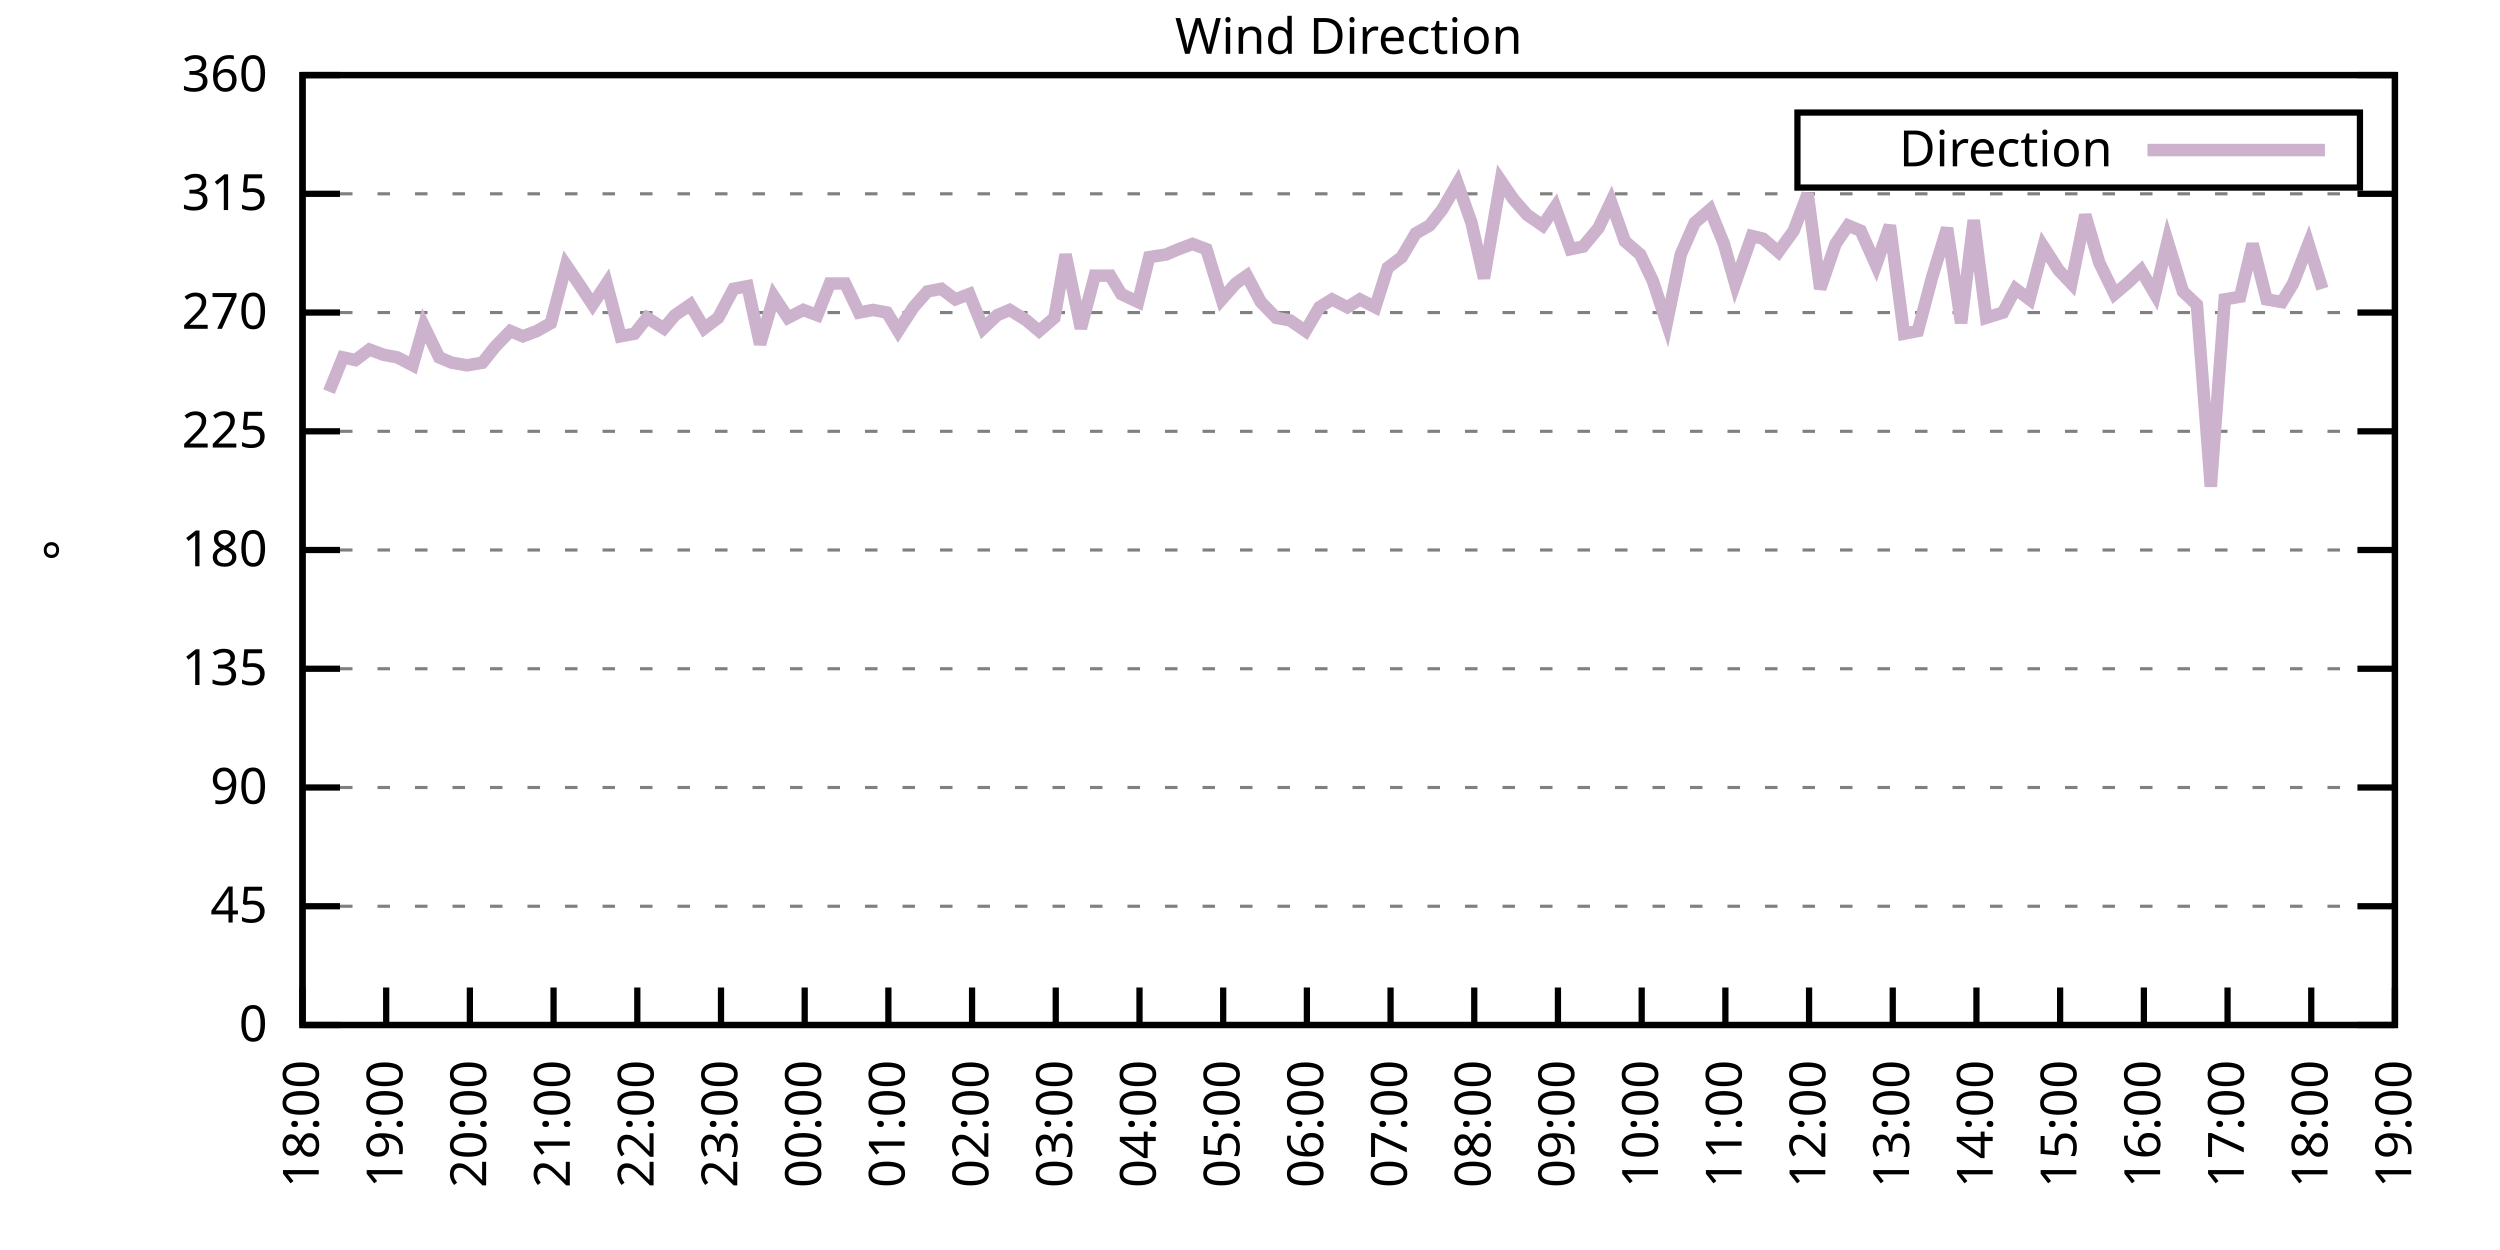
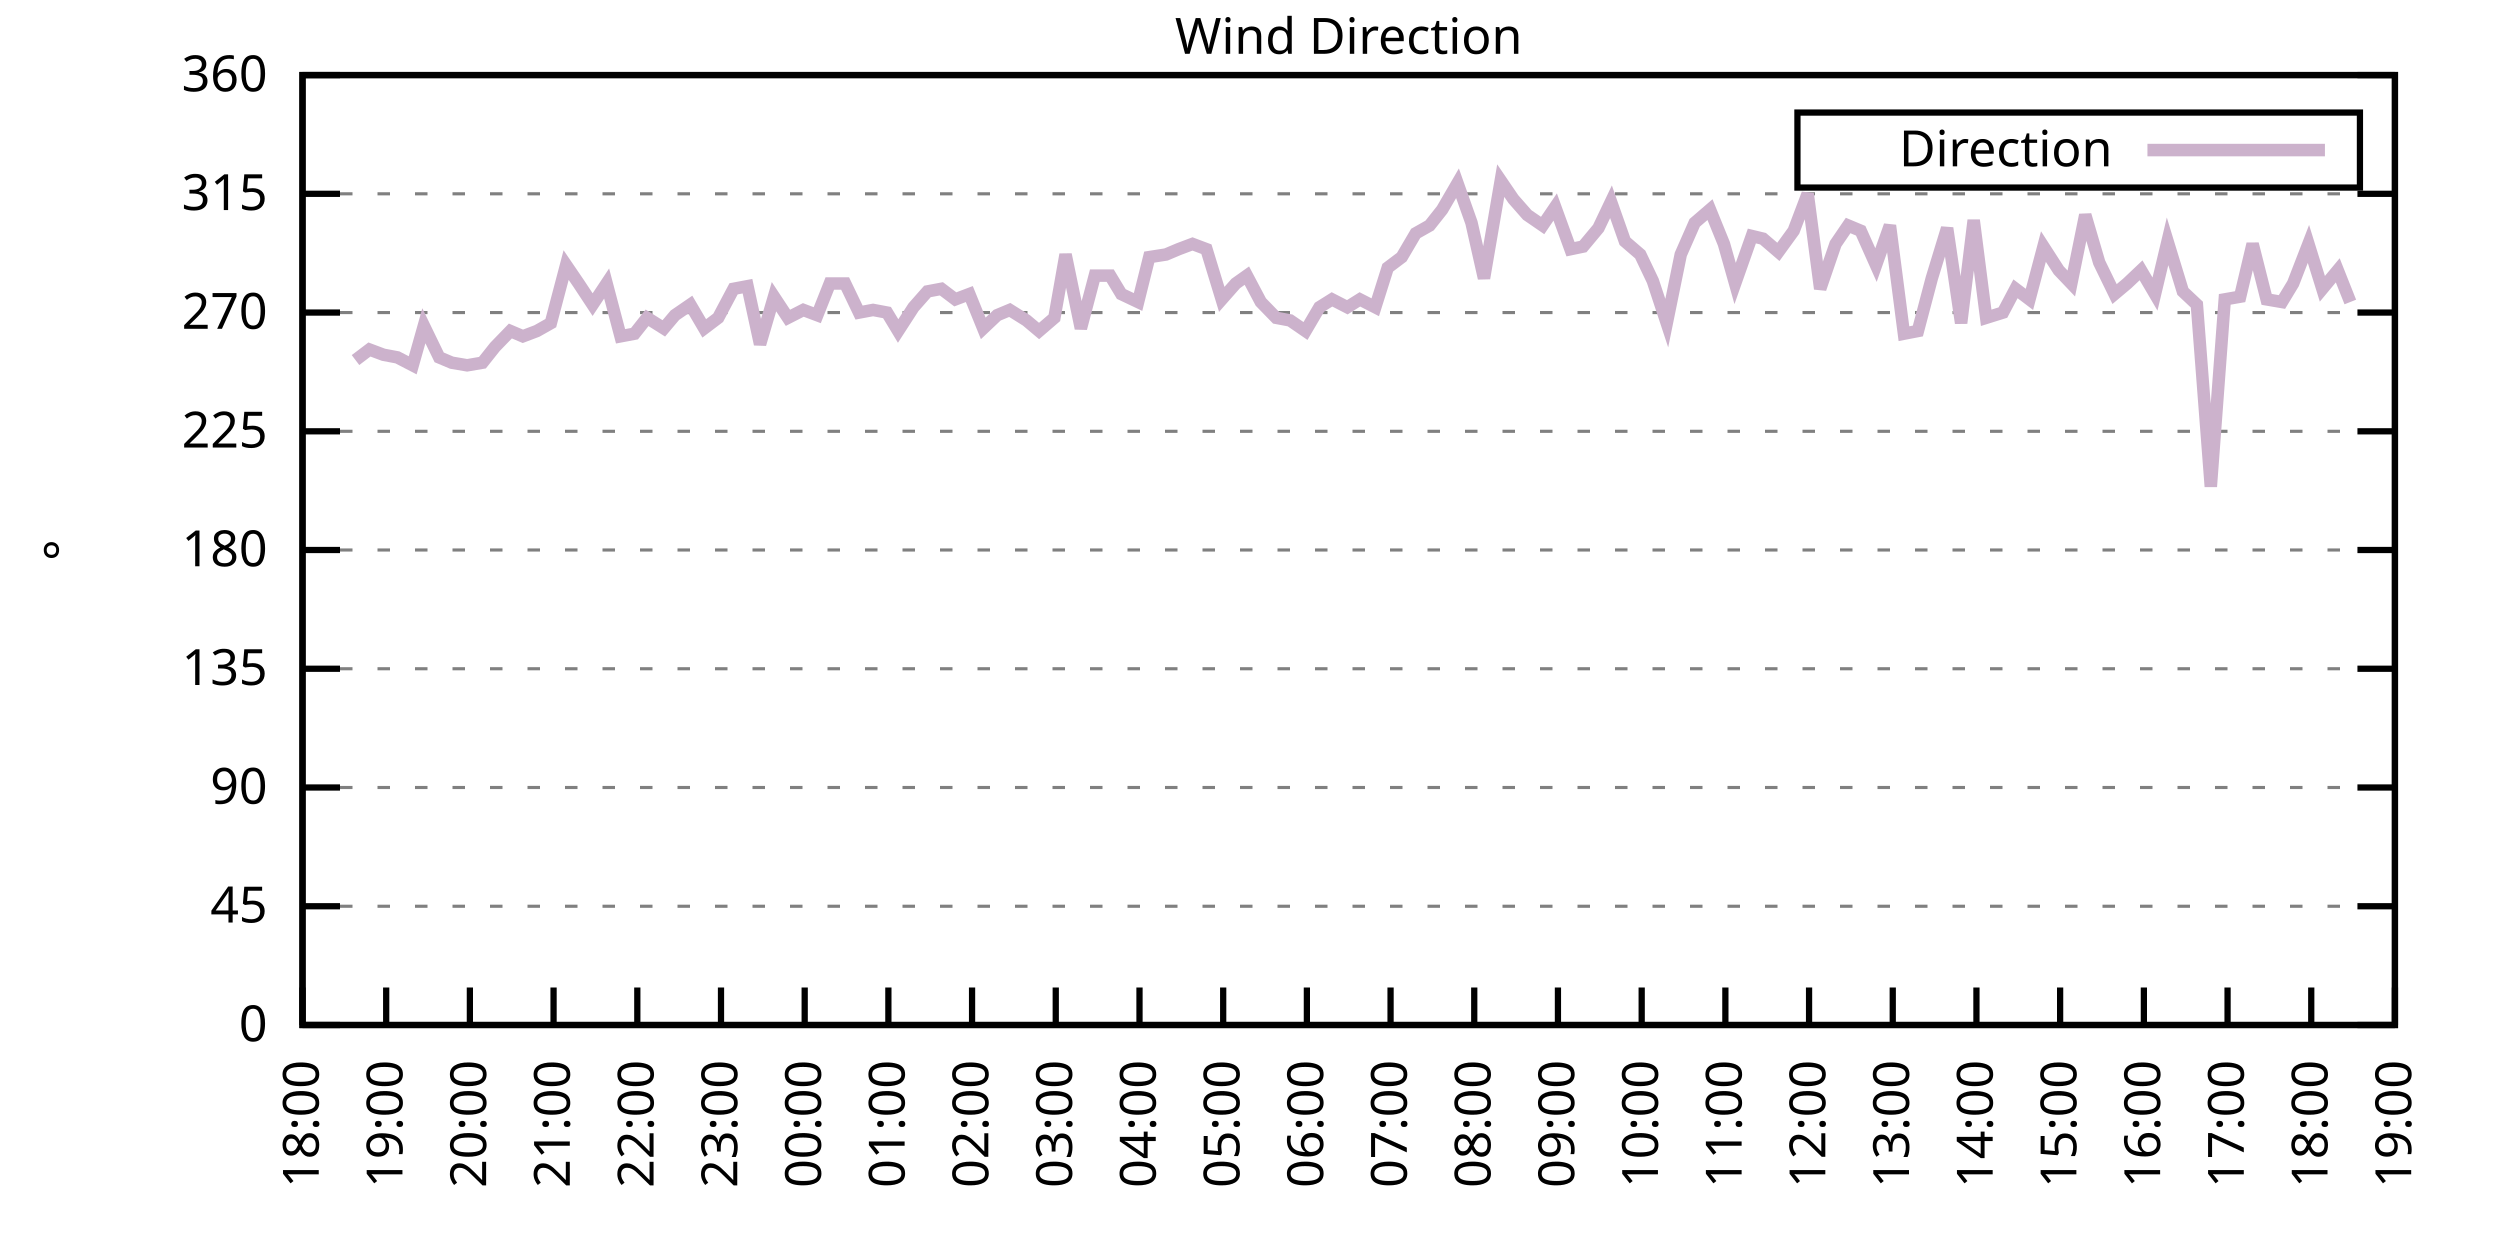
<svg xmlns="http://www.w3.org/2000/svg" xmlns:xlink="http://www.w3.org/1999/xlink" width="400" height="200" viewBox="0 0 400 200">
  <g id="gnuplot_canvas">
    <rect x="0" y="0" width="400" height="200" fill="none" />
    <defs>
      <circle id="gpDot" r="0.5" stroke-width="0.5" stroke="currentColor" />
      <path id="gpPt0" stroke-width="0.333" stroke="currentColor" d="M-1,0 h2 M0,-1 v2" />
      <path id="gpPt1" stroke-width="0.333" stroke="currentColor" d="M-1,-1 L1,1 M1,-1 L-1,1" />
      <path id="gpPt2" stroke-width="0.333" stroke="currentColor" d="M-1,0 L1,0 M0,-1 L0,1 M-1,-1 L1,1 M-1,1 L1,-1" />
      <rect id="gpPt3" stroke-width="0.333" stroke="currentColor" x="-1" y="-1" width="2" height="2" />
      <rect id="gpPt4" stroke-width="0.333" stroke="currentColor" fill="currentColor" x="-1" y="-1" width="2" height="2" />
      <circle id="gpPt5" stroke-width="0.333" stroke="currentColor" cx="0" cy="0" r="1" />
      <use xlink:href="#gpPt5" id="gpPt6" fill="currentColor" stroke="none" />
      <path id="gpPt7" stroke-width="0.333" stroke="currentColor" d="M0,-1.33 L-1.33,0.67 L1.33,0.67 z" />
      <use xlink:href="#gpPt7" id="gpPt8" fill="currentColor" stroke="none" />
      <use xlink:href="#gpPt7" id="gpPt9" stroke="currentColor" transform="rotate(180)" />
      <use xlink:href="#gpPt9" id="gpPt10" fill="currentColor" stroke="none" />
      <use xlink:href="#gpPt3" id="gpPt11" stroke="currentColor" transform="rotate(45)" />
      <use xlink:href="#gpPt11" id="gpPt12" fill="currentColor" stroke="none" />
      <path id="gpPt13" stroke-width="0.333" stroke="currentColor" d="M0,1.330 L1.265,0.411 L0.782,-1.067 L-0.782,-1.076 L-1.265,0.411 z" />
      <use xlink:href="#gpPt13" id="gpPt14" fill="currentColor" stroke="none" />
      <filter id="textbox" filterUnits="objectBoundingBox" x="0" y="0" height="1" width="1">
        <feFlood flood-color="white" flood-opacity="1" result="bgnd" />
        <feComposite in="SourceGraphic" in2="bgnd" operator="atop" />
      </filter>
      <filter id="greybox" filterUnits="objectBoundingBox" x="0" y="0" height="1" width="1">
        <feFlood flood-color="lightgrey" flood-opacity="1" result="grey" />
        <feComposite in="SourceGraphic" in2="grey" operator="atop" />
      </filter>
    </defs>
    <g fill="none" color="white" stroke="currentColor" stroke-width="1.00" stroke-linecap="butt" stroke-linejoin="miter">
</g>
    <g fill="none" color="black" stroke="currentColor" stroke-width="1.00" stroke-linecap="butt" stroke-linejoin="miter">
      <g stroke="none" shape-rendering="crispEdges">
        <polygon fill="rgb(255, 255, 255)" points="48.40,164.00 383.18,164.00 383.18,12.02 48.40,12.02 " />
      </g>
    </g>
    <g fill="none" color="black" stroke="currentColor" stroke-width="1.00" stroke-linecap="butt" stroke-linejoin="miter">
</g>
    <g fill="none" color="black" stroke="black" stroke-width="0.50" stroke-linecap="butt" stroke-linejoin="miter">
</g>
    <g fill="none" color="gray" stroke="currentColor" stroke-width="0.50" stroke-linecap="butt" stroke-linejoin="miter">
      <path stroke="gray" stroke-dasharray="2,4" class="gridline" d="M48.40,164.00 L383.19,164.00  " />
    </g>
    <g fill="none" color="gray" stroke="gray" stroke-width="1.00" stroke-linecap="butt" stroke-linejoin="miter">
</g>
    <g fill="none" color="black" stroke="currentColor" stroke-width="1.00" stroke-linecap="butt" stroke-linejoin="miter">
      <path stroke="black" d="M48.40,164.00 L54.40,164.00 M383.19,164.00 L377.19,164.00  " />
      <g transform="translate(42.80,166.60)" stroke="none" fill="black" font-family="Sans" font-size="8.00" text-anchor="end">
        <text>
          <tspan font-family="Sans"> 0</tspan>
        </text>
      </g>
    </g>
    <g fill="none" color="black" stroke="currentColor" stroke-width="1.00" stroke-linecap="butt" stroke-linejoin="miter">
</g>
    <g fill="none" color="black" stroke="black" stroke-width="0.50" stroke-linecap="butt" stroke-linejoin="miter">
</g>
    <g fill="none" color="gray" stroke="currentColor" stroke-width="0.50" stroke-linecap="butt" stroke-linejoin="miter">
      <path stroke="gray" stroke-dasharray="2,4" class="gridline" d="M48.40,145.00 L383.19,145.00  " />
    </g>
    <g fill="none" color="gray" stroke="gray" stroke-width="1.00" stroke-linecap="butt" stroke-linejoin="miter">
</g>
    <g fill="none" color="black" stroke="currentColor" stroke-width="1.00" stroke-linecap="butt" stroke-linejoin="miter">
      <path stroke="black" d="M48.40,145.00 L54.40,145.00 M383.19,145.00 L377.19,145.00  " />
      <g transform="translate(42.80,147.60)" stroke="none" fill="black" font-family="Sans" font-size="8.00" text-anchor="end">
        <text>
          <tspan font-family="Sans"> 45</tspan>
        </text>
      </g>
    </g>
    <g fill="none" color="black" stroke="currentColor" stroke-width="1.00" stroke-linecap="butt" stroke-linejoin="miter">
</g>
    <g fill="none" color="black" stroke="black" stroke-width="0.50" stroke-linecap="butt" stroke-linejoin="miter">
</g>
    <g fill="none" color="gray" stroke="currentColor" stroke-width="0.50" stroke-linecap="butt" stroke-linejoin="miter">
      <path stroke="gray" stroke-dasharray="2,4" class="gridline" d="M48.40,126.00 L383.19,126.00  " />
    </g>
    <g fill="none" color="gray" stroke="gray" stroke-width="1.00" stroke-linecap="butt" stroke-linejoin="miter">
</g>
    <g fill="none" color="black" stroke="currentColor" stroke-width="1.00" stroke-linecap="butt" stroke-linejoin="miter">
      <path stroke="black" d="M48.40,126.00 L54.40,126.00 M383.19,126.00 L377.19,126.00  " />
      <g transform="translate(42.80,128.60)" stroke="none" fill="black" font-family="Sans" font-size="8.00" text-anchor="end">
        <text>
          <tspan font-family="Sans"> 90</tspan>
        </text>
      </g>
    </g>
    <g fill="none" color="black" stroke="currentColor" stroke-width="1.00" stroke-linecap="butt" stroke-linejoin="miter">
</g>
    <g fill="none" color="black" stroke="black" stroke-width="0.50" stroke-linecap="butt" stroke-linejoin="miter">
</g>
    <g fill="none" color="gray" stroke="currentColor" stroke-width="0.50" stroke-linecap="butt" stroke-linejoin="miter">
      <path stroke="gray" stroke-dasharray="2,4" class="gridline" d="M48.40,107.00 L383.19,107.00  " />
    </g>
    <g fill="none" color="gray" stroke="gray" stroke-width="1.00" stroke-linecap="butt" stroke-linejoin="miter">
</g>
    <g fill="none" color="black" stroke="currentColor" stroke-width="1.00" stroke-linecap="butt" stroke-linejoin="miter">
      <path stroke="black" d="M48.40,107.00 L54.40,107.00 M383.19,107.00 L377.19,107.00  " />
      <g transform="translate(42.80,109.60)" stroke="none" fill="black" font-family="Sans" font-size="8.00" text-anchor="end">
        <text>
          <tspan font-family="Sans"> 135</tspan>
        </text>
      </g>
    </g>
    <g fill="none" color="black" stroke="currentColor" stroke-width="1.00" stroke-linecap="butt" stroke-linejoin="miter">
</g>
    <g fill="none" color="black" stroke="black" stroke-width="0.50" stroke-linecap="butt" stroke-linejoin="miter">
</g>
    <g fill="none" color="gray" stroke="currentColor" stroke-width="0.50" stroke-linecap="butt" stroke-linejoin="miter">
      <path stroke="gray" stroke-dasharray="2,4" class="gridline" d="M48.40,88.00 L383.19,88.00  " />
    </g>
    <g fill="none" color="gray" stroke="gray" stroke-width="1.00" stroke-linecap="butt" stroke-linejoin="miter">
</g>
    <g fill="none" color="black" stroke="currentColor" stroke-width="1.00" stroke-linecap="butt" stroke-linejoin="miter">
      <path stroke="black" d="M48.40,88.00 L54.40,88.00 M383.19,88.00 L377.19,88.00  " />
      <g transform="translate(42.80,90.60)" stroke="none" fill="black" font-family="Sans" font-size="8.00" text-anchor="end">
        <text>
          <tspan font-family="Sans"> 180</tspan>
        </text>
      </g>
    </g>
    <g fill="none" color="black" stroke="currentColor" stroke-width="1.00" stroke-linecap="butt" stroke-linejoin="miter">
</g>
    <g fill="none" color="black" stroke="black" stroke-width="0.50" stroke-linecap="butt" stroke-linejoin="miter">
</g>
    <g fill="none" color="gray" stroke="currentColor" stroke-width="0.50" stroke-linecap="butt" stroke-linejoin="miter">
      <path stroke="gray" stroke-dasharray="2,4" class="gridline" d="M48.40,69.01 L383.19,69.01  " />
    </g>
    <g fill="none" color="gray" stroke="gray" stroke-width="1.00" stroke-linecap="butt" stroke-linejoin="miter">
</g>
    <g fill="none" color="black" stroke="currentColor" stroke-width="1.00" stroke-linecap="butt" stroke-linejoin="miter">
      <path stroke="black" d="M48.40,69.01 L54.40,69.01 M383.19,69.01 L377.19,69.01  " />
      <g transform="translate(42.80,71.61)" stroke="none" fill="black" font-family="Sans" font-size="8.00" text-anchor="end">
        <text>
          <tspan font-family="Sans"> 225</tspan>
        </text>
      </g>
    </g>
    <g fill="none" color="black" stroke="currentColor" stroke-width="1.00" stroke-linecap="butt" stroke-linejoin="miter">
</g>
    <g fill="none" color="black" stroke="black" stroke-width="0.50" stroke-linecap="butt" stroke-linejoin="miter">
</g>
    <g fill="none" color="gray" stroke="currentColor" stroke-width="0.50" stroke-linecap="butt" stroke-linejoin="miter">
      <path stroke="gray" stroke-dasharray="2,4" class="gridline" d="M48.40,50.01 L383.19,50.01  " />
    </g>
    <g fill="none" color="gray" stroke="gray" stroke-width="1.00" stroke-linecap="butt" stroke-linejoin="miter">
</g>
    <g fill="none" color="black" stroke="currentColor" stroke-width="1.00" stroke-linecap="butt" stroke-linejoin="miter">
      <path stroke="black" d="M48.40,50.01 L54.40,50.01 M383.19,50.01 L377.19,50.01  " />
      <g transform="translate(42.80,52.61)" stroke="none" fill="black" font-family="Sans" font-size="8.00" text-anchor="end">
        <text>
          <tspan font-family="Sans"> 270</tspan>
        </text>
      </g>
    </g>
    <g fill="none" color="black" stroke="currentColor" stroke-width="1.00" stroke-linecap="butt" stroke-linejoin="miter">
</g>
    <g fill="none" color="black" stroke="black" stroke-width="0.50" stroke-linecap="butt" stroke-linejoin="miter">
</g>
    <g fill="none" color="gray" stroke="currentColor" stroke-width="0.50" stroke-linecap="butt" stroke-linejoin="miter">
      <path stroke="gray" stroke-dasharray="2,4" class="gridline" d="M48.40,31.01 L383.19,31.01  " />
    </g>
    <g fill="none" color="gray" stroke="gray" stroke-width="1.00" stroke-linecap="butt" stroke-linejoin="miter">
</g>
    <g fill="none" color="black" stroke="currentColor" stroke-width="1.00" stroke-linecap="butt" stroke-linejoin="miter">
      <path stroke="black" d="M48.40,31.01 L54.40,31.01 M383.19,31.01 L377.19,31.01  " />
      <g transform="translate(42.80,33.61)" stroke="none" fill="black" font-family="Sans" font-size="8.00" text-anchor="end">
        <text>
          <tspan font-family="Sans"> 315</tspan>
        </text>
      </g>
    </g>
    <g fill="none" color="black" stroke="currentColor" stroke-width="1.00" stroke-linecap="butt" stroke-linejoin="miter">
</g>
    <g fill="none" color="black" stroke="black" stroke-width="0.50" stroke-linecap="butt" stroke-linejoin="miter">
</g>
    <g fill="none" color="gray" stroke="currentColor" stroke-width="0.50" stroke-linecap="butt" stroke-linejoin="miter">
      <path stroke="gray" stroke-dasharray="2,4" class="gridline" d="M48.40,12.01 L383.19,12.01  " />
    </g>
    <g fill="none" color="gray" stroke="gray" stroke-width="1.00" stroke-linecap="butt" stroke-linejoin="miter">
</g>
    <g fill="none" color="black" stroke="currentColor" stroke-width="1.00" stroke-linecap="butt" stroke-linejoin="miter">
      <path stroke="black" d="M48.40,12.01 L54.40,12.01 M383.19,12.01 L377.19,12.01  " />
      <g transform="translate(42.80,14.61)" stroke="none" fill="black" font-family="Sans" font-size="8.00" text-anchor="end">
        <text>
          <tspan font-family="Sans"> 360</tspan>
        </text>
      </g>
    </g>
    <g fill="none" color="black" stroke="currentColor" stroke-width="1.00" stroke-linecap="butt" stroke-linejoin="miter">
      <path stroke="black" d="M48.40,164.00 L48.40,158.00  " />
      <g transform="translate(51.00,169.60) rotate(270.00)" stroke="none" fill="black" font-family="Sans" font-size="8.00" text-anchor="end">
        <text>
          <tspan font-family="Sans">18:00</tspan>
        </text>
      </g>
    </g>
    <g fill="none" color="black" stroke="currentColor" stroke-width="1.00" stroke-linecap="butt" stroke-linejoin="miter">
      <path stroke="black" d="M61.79,164.00 L61.79,158.00  " />
      <g transform="translate(64.39,169.60) rotate(270.00)" stroke="none" fill="black" font-family="Sans" font-size="8.00" text-anchor="end">
        <text>
          <tspan font-family="Sans">19:00</tspan>
        </text>
      </g>
    </g>
    <g fill="none" color="black" stroke="currentColor" stroke-width="1.00" stroke-linecap="butt" stroke-linejoin="miter">
      <path stroke="black" d="M75.18,164.00 L75.18,158.00  " />
      <g transform="translate(77.78,169.60) rotate(270.00)" stroke="none" fill="black" font-family="Sans" font-size="8.00" text-anchor="end">
        <text>
          <tspan font-family="Sans">20:00</tspan>
        </text>
      </g>
    </g>
    <g fill="none" color="black" stroke="currentColor" stroke-width="1.00" stroke-linecap="butt" stroke-linejoin="miter">
      <path stroke="black" d="M88.57,164.00 L88.57,158.00  " />
      <g transform="translate(91.17,169.60) rotate(270.00)" stroke="none" fill="black" font-family="Sans" font-size="8.00" text-anchor="end">
        <text>
          <tspan font-family="Sans">21:00</tspan>
        </text>
      </g>
    </g>
    <g fill="none" color="black" stroke="currentColor" stroke-width="1.00" stroke-linecap="butt" stroke-linejoin="miter">
      <path stroke="black" d="M101.97,164.00 L101.97,158.00  " />
      <g transform="translate(104.57,169.60) rotate(270.00)" stroke="none" fill="black" font-family="Sans" font-size="8.00" text-anchor="end">
        <text>
          <tspan font-family="Sans">22:00</tspan>
        </text>
      </g>
    </g>
    <g fill="none" color="black" stroke="currentColor" stroke-width="1.00" stroke-linecap="butt" stroke-linejoin="miter">
      <path stroke="black" d="M115.36,164.00 L115.36,158.00  " />
      <g transform="translate(117.96,169.60) rotate(270.00)" stroke="none" fill="black" font-family="Sans" font-size="8.00" text-anchor="end">
        <text>
          <tspan font-family="Sans">23:00</tspan>
        </text>
      </g>
    </g>
    <g fill="none" color="black" stroke="currentColor" stroke-width="1.00" stroke-linecap="butt" stroke-linejoin="miter">
      <path stroke="black" d="M128.75,164.00 L128.75,158.00  " />
      <g transform="translate(131.35,169.60) rotate(270.00)" stroke="none" fill="black" font-family="Sans" font-size="8.00" text-anchor="end">
        <text>
          <tspan font-family="Sans">00:00</tspan>
        </text>
      </g>
    </g>
    <g fill="none" color="black" stroke="currentColor" stroke-width="1.00" stroke-linecap="butt" stroke-linejoin="miter">
      <path stroke="black" d="M142.14,164.00 L142.14,158.00  " />
      <g transform="translate(144.74,169.60) rotate(270.00)" stroke="none" fill="black" font-family="Sans" font-size="8.00" text-anchor="end">
        <text>
          <tspan font-family="Sans">01:00</tspan>
        </text>
      </g>
    </g>
    <g fill="none" color="black" stroke="currentColor" stroke-width="1.00" stroke-linecap="butt" stroke-linejoin="miter">
      <path stroke="black" d="M155.53,164.00 L155.53,158.00  " />
      <g transform="translate(158.13,169.60) rotate(270.00)" stroke="none" fill="black" font-family="Sans" font-size="8.00" text-anchor="end">
        <text>
          <tspan font-family="Sans">02:00</tspan>
        </text>
      </g>
    </g>
    <g fill="none" color="black" stroke="currentColor" stroke-width="1.00" stroke-linecap="butt" stroke-linejoin="miter">
      <path stroke="black" d="M168.92,164.00 L168.92,158.00  " />
      <g transform="translate(171.52,169.60) rotate(270.00)" stroke="none" fill="black" font-family="Sans" font-size="8.00" text-anchor="end">
        <text>
          <tspan font-family="Sans">03:00</tspan>
        </text>
      </g>
    </g>
    <g fill="none" color="black" stroke="currentColor" stroke-width="1.00" stroke-linecap="butt" stroke-linejoin="miter">
      <path stroke="black" d="M182.32,164.00 L182.32,158.00  " />
      <g transform="translate(184.92,169.60) rotate(270.00)" stroke="none" fill="black" font-family="Sans" font-size="8.00" text-anchor="end">
        <text>
          <tspan font-family="Sans">04:00</tspan>
        </text>
      </g>
    </g>
    <g fill="none" color="black" stroke="currentColor" stroke-width="1.00" stroke-linecap="butt" stroke-linejoin="miter">
      <path stroke="black" d="M195.71,164.00 L195.71,158.00  " />
      <g transform="translate(198.31,169.60) rotate(270.00)" stroke="none" fill="black" font-family="Sans" font-size="8.00" text-anchor="end">
        <text>
          <tspan font-family="Sans">05:00</tspan>
        </text>
      </g>
    </g>
    <g fill="none" color="black" stroke="currentColor" stroke-width="1.00" stroke-linecap="butt" stroke-linejoin="miter">
      <path stroke="black" d="M209.10,164.00 L209.10,158.00  " />
      <g transform="translate(211.70,169.60) rotate(270.00)" stroke="none" fill="black" font-family="Sans" font-size="8.00" text-anchor="end">
        <text>
          <tspan font-family="Sans">06:00</tspan>
        </text>
      </g>
    </g>
    <g fill="none" color="black" stroke="currentColor" stroke-width="1.00" stroke-linecap="butt" stroke-linejoin="miter">
      <path stroke="black" d="M222.49,164.00 L222.49,158.00  " />
      <g transform="translate(225.09,169.60) rotate(270.00)" stroke="none" fill="black" font-family="Sans" font-size="8.00" text-anchor="end">
        <text>
          <tspan font-family="Sans">07:00</tspan>
        </text>
      </g>
    </g>
    <g fill="none" color="black" stroke="currentColor" stroke-width="1.00" stroke-linecap="butt" stroke-linejoin="miter">
      <path stroke="black" d="M235.88,164.00 L235.88,158.00  " />
      <g transform="translate(238.48,169.60) rotate(270.00)" stroke="none" fill="black" font-family="Sans" font-size="8.00" text-anchor="end">
        <text>
          <tspan font-family="Sans">08:00</tspan>
        </text>
      </g>
    </g>
    <g fill="none" color="black" stroke="currentColor" stroke-width="1.00" stroke-linecap="butt" stroke-linejoin="miter">
      <path stroke="black" d="M249.27,164.00 L249.27,158.00  " />
      <g transform="translate(251.87,169.60) rotate(270.00)" stroke="none" fill="black" font-family="Sans" font-size="8.00" text-anchor="end">
        <text>
          <tspan font-family="Sans">09:00</tspan>
        </text>
      </g>
    </g>
    <g fill="none" color="black" stroke="currentColor" stroke-width="1.00" stroke-linecap="butt" stroke-linejoin="miter">
      <path stroke="black" d="M262.67,164.00 L262.67,158.00  " />
      <g transform="translate(265.27,169.60) rotate(270.00)" stroke="none" fill="black" font-family="Sans" font-size="8.00" text-anchor="end">
        <text>
          <tspan font-family="Sans">10:00</tspan>
        </text>
      </g>
    </g>
    <g fill="none" color="black" stroke="currentColor" stroke-width="1.00" stroke-linecap="butt" stroke-linejoin="miter">
      <path stroke="black" d="M276.06,164.00 L276.06,158.00  " />
      <g transform="translate(278.66,169.60) rotate(270.00)" stroke="none" fill="black" font-family="Sans" font-size="8.00" text-anchor="end">
        <text>
          <tspan font-family="Sans">11:00</tspan>
        </text>
      </g>
    </g>
    <g fill="none" color="black" stroke="currentColor" stroke-width="1.00" stroke-linecap="butt" stroke-linejoin="miter">
      <path stroke="black" d="M289.45,164.00 L289.45,158.00  " />
      <g transform="translate(292.05,169.60) rotate(270.00)" stroke="none" fill="black" font-family="Sans" font-size="8.00" text-anchor="end">
        <text>
          <tspan font-family="Sans">12:00</tspan>
        </text>
      </g>
    </g>
    <g fill="none" color="black" stroke="currentColor" stroke-width="1.00" stroke-linecap="butt" stroke-linejoin="miter">
      <path stroke="black" d="M302.84,164.00 L302.84,158.00  " />
      <g transform="translate(305.44,169.60) rotate(270.00)" stroke="none" fill="black" font-family="Sans" font-size="8.00" text-anchor="end">
        <text>
          <tspan font-family="Sans">13:00</tspan>
        </text>
      </g>
    </g>
    <g fill="none" color="black" stroke="currentColor" stroke-width="1.00" stroke-linecap="butt" stroke-linejoin="miter">
      <path stroke="black" d="M316.23,164.00 L316.23,158.00  " />
      <g transform="translate(318.83,169.60) rotate(270.00)" stroke="none" fill="black" font-family="Sans" font-size="8.00" text-anchor="end">
        <text>
          <tspan font-family="Sans">14:00</tspan>
        </text>
      </g>
    </g>
    <g fill="none" color="black" stroke="currentColor" stroke-width="1.00" stroke-linecap="butt" stroke-linejoin="miter">
      <path stroke="black" d="M329.62,164.00 L329.62,158.00  " />
      <g transform="translate(332.22,169.60) rotate(270.00)" stroke="none" fill="black" font-family="Sans" font-size="8.00" text-anchor="end">
        <text>
          <tspan font-family="Sans">15:00</tspan>
        </text>
      </g>
    </g>
    <g fill="none" color="black" stroke="currentColor" stroke-width="1.00" stroke-linecap="butt" stroke-linejoin="miter">
      <path stroke="black" d="M343.02,164.00 L343.02,158.00  " />
      <g transform="translate(345.62,169.60) rotate(270.00)" stroke="none" fill="black" font-family="Sans" font-size="8.00" text-anchor="end">
        <text>
          <tspan font-family="Sans">16:00</tspan>
        </text>
      </g>
    </g>
    <g fill="none" color="black" stroke="currentColor" stroke-width="1.00" stroke-linecap="butt" stroke-linejoin="miter">
      <path stroke="black" d="M356.41,164.00 L356.41,158.00  " />
      <g transform="translate(359.01,169.60) rotate(270.00)" stroke="none" fill="black" font-family="Sans" font-size="8.00" text-anchor="end">
        <text>
          <tspan font-family="Sans">17:00</tspan>
        </text>
      </g>
    </g>
    <g fill="none" color="black" stroke="currentColor" stroke-width="1.00" stroke-linecap="butt" stroke-linejoin="miter">
      <path stroke="black" d="M369.80,164.00 L369.80,158.00  " />
      <g transform="translate(372.40,169.60) rotate(270.00)" stroke="none" fill="black" font-family="Sans" font-size="8.00" text-anchor="end">
        <text>
          <tspan font-family="Sans">18:00</tspan>
        </text>
      </g>
    </g>
    <g fill="none" color="black" stroke="currentColor" stroke-width="1.00" stroke-linecap="butt" stroke-linejoin="miter">
      <path stroke="black" d="M383.19,164.00 L383.19,158.00  " />
      <g transform="translate(385.79,169.60) rotate(270.00)" stroke="none" fill="black" font-family="Sans" font-size="8.00" text-anchor="end">
        <text>
          <tspan font-family="Sans">19:00</tspan>
        </text>
      </g>
    </g>
    <g fill="none" color="black" stroke="currentColor" stroke-width="1.00" stroke-linecap="butt" stroke-linejoin="miter">
</g>
    <g fill="none" color="black" stroke="currentColor" stroke-width="1.00" stroke-linecap="butt" stroke-linejoin="miter">
      <path stroke="black" d="M48.40,12.01 L48.40,164.00 L383.19,164.00 L383.19,12.01 L48.40,12.01 Z  " />
    </g>
    <g fill="none" color="black" stroke="currentColor" stroke-width="1.00" stroke-linecap="butt" stroke-linejoin="miter">
</g>
    <g fill="none" color="black" stroke="currentColor" stroke-width="1.00" stroke-linecap="butt" stroke-linejoin="miter">
      <path stroke="black" d="M287.59,30.01 L287.59,18.01 L377.59,18.01 L377.59,30.01 L287.59,30.01 Z  " />
    </g>
    <g id="Wind_direction_plot_1">
      <g fill="none" color="white" stroke="black" stroke-width="2.00" stroke-linecap="butt" stroke-linejoin="miter">
</g>
      <g fill="none" color="black" stroke="currentColor" stroke-width="2.00" stroke-linecap="butt" stroke-linejoin="miter">
        <g transform="translate(337.99,26.61)" stroke="none" fill="black" font-family="Sans" font-size="8.00" text-anchor="end">
          <text>
            <tspan font-family="Sans">Direction</tspan>
          </text>
        </g>
      </g>
      <g fill="none" color="black" stroke="currentColor" stroke-width="2.00" stroke-linecap="butt" stroke-linejoin="miter">
-         <path stroke="rgb(204, 178, 204)" d="M343.59,24.01 L371.99,24.01 M52.64,62.67 L54.87,57.18 L56.88,57.61 L59.11,55.92 L61.35,56.76 L63.58,57.18   L66.03,58.45 L67.82,52.12 L70.27,57.18 L72.28,58.03 L74.74,58.45 L77.19,58.03 L79.20,55.50 L81.66,52.96   L83.66,53.81 L85.90,52.96 L88.13,51.70 L90.58,42.41 L92.59,45.36 L94.82,48.74 L97.06,45.36 L99.29,53.81   L101.52,53.39 L103.53,50.85 L106.21,52.54 L107.99,50.43 L110.45,48.74 L112.68,52.54 L114.91,50.85 L117.37,46.21   L119.60,45.79 L121.61,55.07 L123.84,47.47 L126.07,50.85 L128.53,49.59 L130.76,50.43 L132.77,45.36 L135.22,45.36   L137.45,50.01 L139.69,49.59 L141.92,50.01 L143.70,52.96 L146.16,49.16 L148.39,46.63 L150.62,46.21 L152.85,47.90   L155.09,47.05 L157.32,52.54 L159.55,50.43 L161.56,49.59 L164.24,51.27 L166.25,52.96 L168.70,50.85 L170.49,40.72   L172.94,52.54 L175.17,44.10 L177.63,44.10 L179.41,47.05 L182.09,48.32 L183.88,41.14 L186.56,40.72 L188.57,39.87   L190.80,39.03 L193.03,39.87 L195.48,47.90 L197.72,45.36 L199.50,44.10 L201.73,48.32 L204.19,50.85 L206.42,51.27   L208.88,52.96 L211.11,49.16 L213.12,47.90 L215.57,49.16 L217.58,47.90 L220.04,49.16 L222.04,42.83 L224.28,41.14   L226.51,37.34 L228.74,36.08 L230.75,33.54 L233.20,29.32 L235.44,35.65 L237.44,44.52 L240.12,28.90 L242.13,31.85   L244.36,34.39 L246.82,36.08 L248.83,33.12 L251.28,39.87 L253.29,39.45 L255.75,36.50 L257.76,32.28 L259.99,38.61   L262.44,40.72 L264.45,44.94 L266.68,51.70 L268.92,40.72 L271.15,35.65 L273.60,33.54 L275.83,39.03 L277.62,45.36   L280.30,37.76 L282.08,38.19 L284.54,40.30 L286.99,36.92 L289.23,31.01 L291.23,46.21 L293.69,39.03 L295.70,36.08   L297.71,36.92 L300.16,42.41 L302.39,36.08 L304.63,53.39 L306.86,52.96 L309.09,44.52 L311.54,36.50 L313.78,51.70   L315.79,35.23 L317.79,50.85 L320.47,50.01 L322.48,46.21 L324.71,47.90 L326.95,39.45 L329.40,43.25 L331.41,45.36   L333.64,34.39 L335.87,41.99 L338.33,47.05 L340.34,45.36 L342.57,43.25 L344.80,47.05 L346.81,38.61 L349.26,46.63   L351.50,48.74 L353.73,77.87 L355.96,47.90 L358.42,47.47 L360.42,39.03 L362.66,47.90 L365.11,48.32 L366.90,45.36   L369.35,39.03 L371.58,46.21  " />
+         <path stroke="rgb(204, 178, 204)" d="M343.59,24.01 L371.99,24.01 M56.88,57.61 L59.11,55.92 L61.35,56.76 L63.58,57.18 L66.03,58.45 L67.82,52.12   L70.27,57.18 L72.28,58.03 L74.74,58.45 L77.19,58.03 L79.20,55.50 L81.66,52.96 L83.66,53.81 L85.90,52.96   L88.13,51.70 L90.58,42.41 L92.59,45.36 L94.82,48.74 L97.06,45.36 L99.29,53.81 L101.52,53.39 L103.53,50.85   L106.21,52.54 L107.99,50.43 L110.45,48.74 L112.68,52.54 L114.91,50.85 L117.37,46.21 L119.60,45.79 L121.61,55.07   L123.84,47.47 L126.07,50.85 L128.53,49.59 L130.76,50.43 L132.77,45.36 L135.22,45.36 L137.45,50.01 L139.69,49.59   L141.92,50.01 L143.70,52.96 L146.16,49.16 L148.39,46.63 L150.62,46.21 L152.85,47.90 L155.09,47.05 L157.32,52.54   L159.55,50.43 L161.56,49.59 L164.24,51.27 L166.25,52.96 L168.70,50.85 L170.49,40.72 L172.94,52.54 L175.17,44.10   L177.63,44.10 L179.41,47.05 L182.09,48.32 L183.88,41.14 L186.56,40.72 L188.57,39.87 L190.80,39.03 L193.03,39.87   L195.48,47.90 L197.72,45.36 L199.50,44.10 L201.73,48.32 L204.19,50.85 L206.42,51.27 L208.88,52.96 L211.11,49.16   L213.12,47.90 L215.57,49.16 L217.58,47.90 L220.04,49.16 L222.04,42.83 L224.28,41.14 L226.51,37.34 L228.74,36.08   L230.75,33.54 L233.20,29.32 L235.44,35.65 L237.44,44.52 L240.12,28.90 L242.13,31.85 L244.36,34.39 L246.82,36.08   L248.83,33.12 L251.28,39.87 L253.29,39.45 L255.75,36.50 L257.76,32.28 L259.99,38.61 L262.44,40.72 L264.45,44.94   L266.68,51.70 L268.92,40.72 L271.15,35.65 L273.60,33.54 L275.83,39.03 L277.62,45.36 L280.30,37.76 L282.08,38.19   L284.54,40.30 L286.99,36.92 L289.23,31.01 L291.23,46.21 L293.69,39.03 L295.70,36.08 L297.71,36.92 L300.16,42.41   L302.39,36.08 L304.63,53.39 L306.86,52.96 L309.09,44.52 L311.54,36.50 L313.78,51.70 L315.79,35.23 L317.79,50.85   L320.47,50.01 L322.48,46.21 L324.71,47.90 L326.95,39.45 L329.40,43.25 L331.41,45.36 L333.64,34.39 L335.87,41.99   L338.33,47.05 L340.34,45.36 L342.57,43.25 L344.80,47.05 L346.81,38.61 L349.26,46.63 L351.50,48.74 L353.73,77.87   L355.96,47.90 L358.42,47.47 L360.42,39.03 L362.66,47.90 L365.11,48.32 L366.90,45.36 L369.35,39.03 L371.58,46.21   L374.04,43.25 L376.05,48.32  " />
      </g>
    </g>
    <g fill="none" color="black" stroke="currentColor" stroke-width="2.00" stroke-linecap="butt" stroke-linejoin="miter">
</g>
    <g fill="none" color="black" stroke="black" stroke-width="1.00" stroke-linecap="butt" stroke-linejoin="miter">
</g>
    <g fill="none" color="black" stroke="currentColor" stroke-width="1.00" stroke-linecap="butt" stroke-linejoin="miter">
      <path stroke="black" d="M48.40,12.01 L48.40,164.00 L383.19,164.00 L383.19,12.01 L48.40,12.01 Z  " />
      <g transform="translate(12.80,88.01) rotate(270.00)" stroke="none" fill="black" font-family="Sans" font-size="8.00" text-anchor="middle">
        <text>
          <tspan font-family="Sans">°</tspan>
        </text>
      </g>
    </g>
    <g fill="none" color="black" stroke="currentColor" stroke-width="1.00" stroke-linecap="butt" stroke-linejoin="miter">
</g>
    <g fill="none" color="black" stroke="currentColor" stroke-width="1.00" stroke-linecap="butt" stroke-linejoin="miter">
      <g transform="translate(215.79,8.61)" stroke="none" fill="black" font-family="Sans" font-size="8.00" text-anchor="middle">
        <text>
          <tspan font-family="Sans">Wind Direction</tspan>
        </text>
      </g>
    </g>
    <g fill="none" color="black" stroke="currentColor" stroke-width="1.00" stroke-linecap="butt" stroke-linejoin="miter">
</g>
  </g>
</svg>
